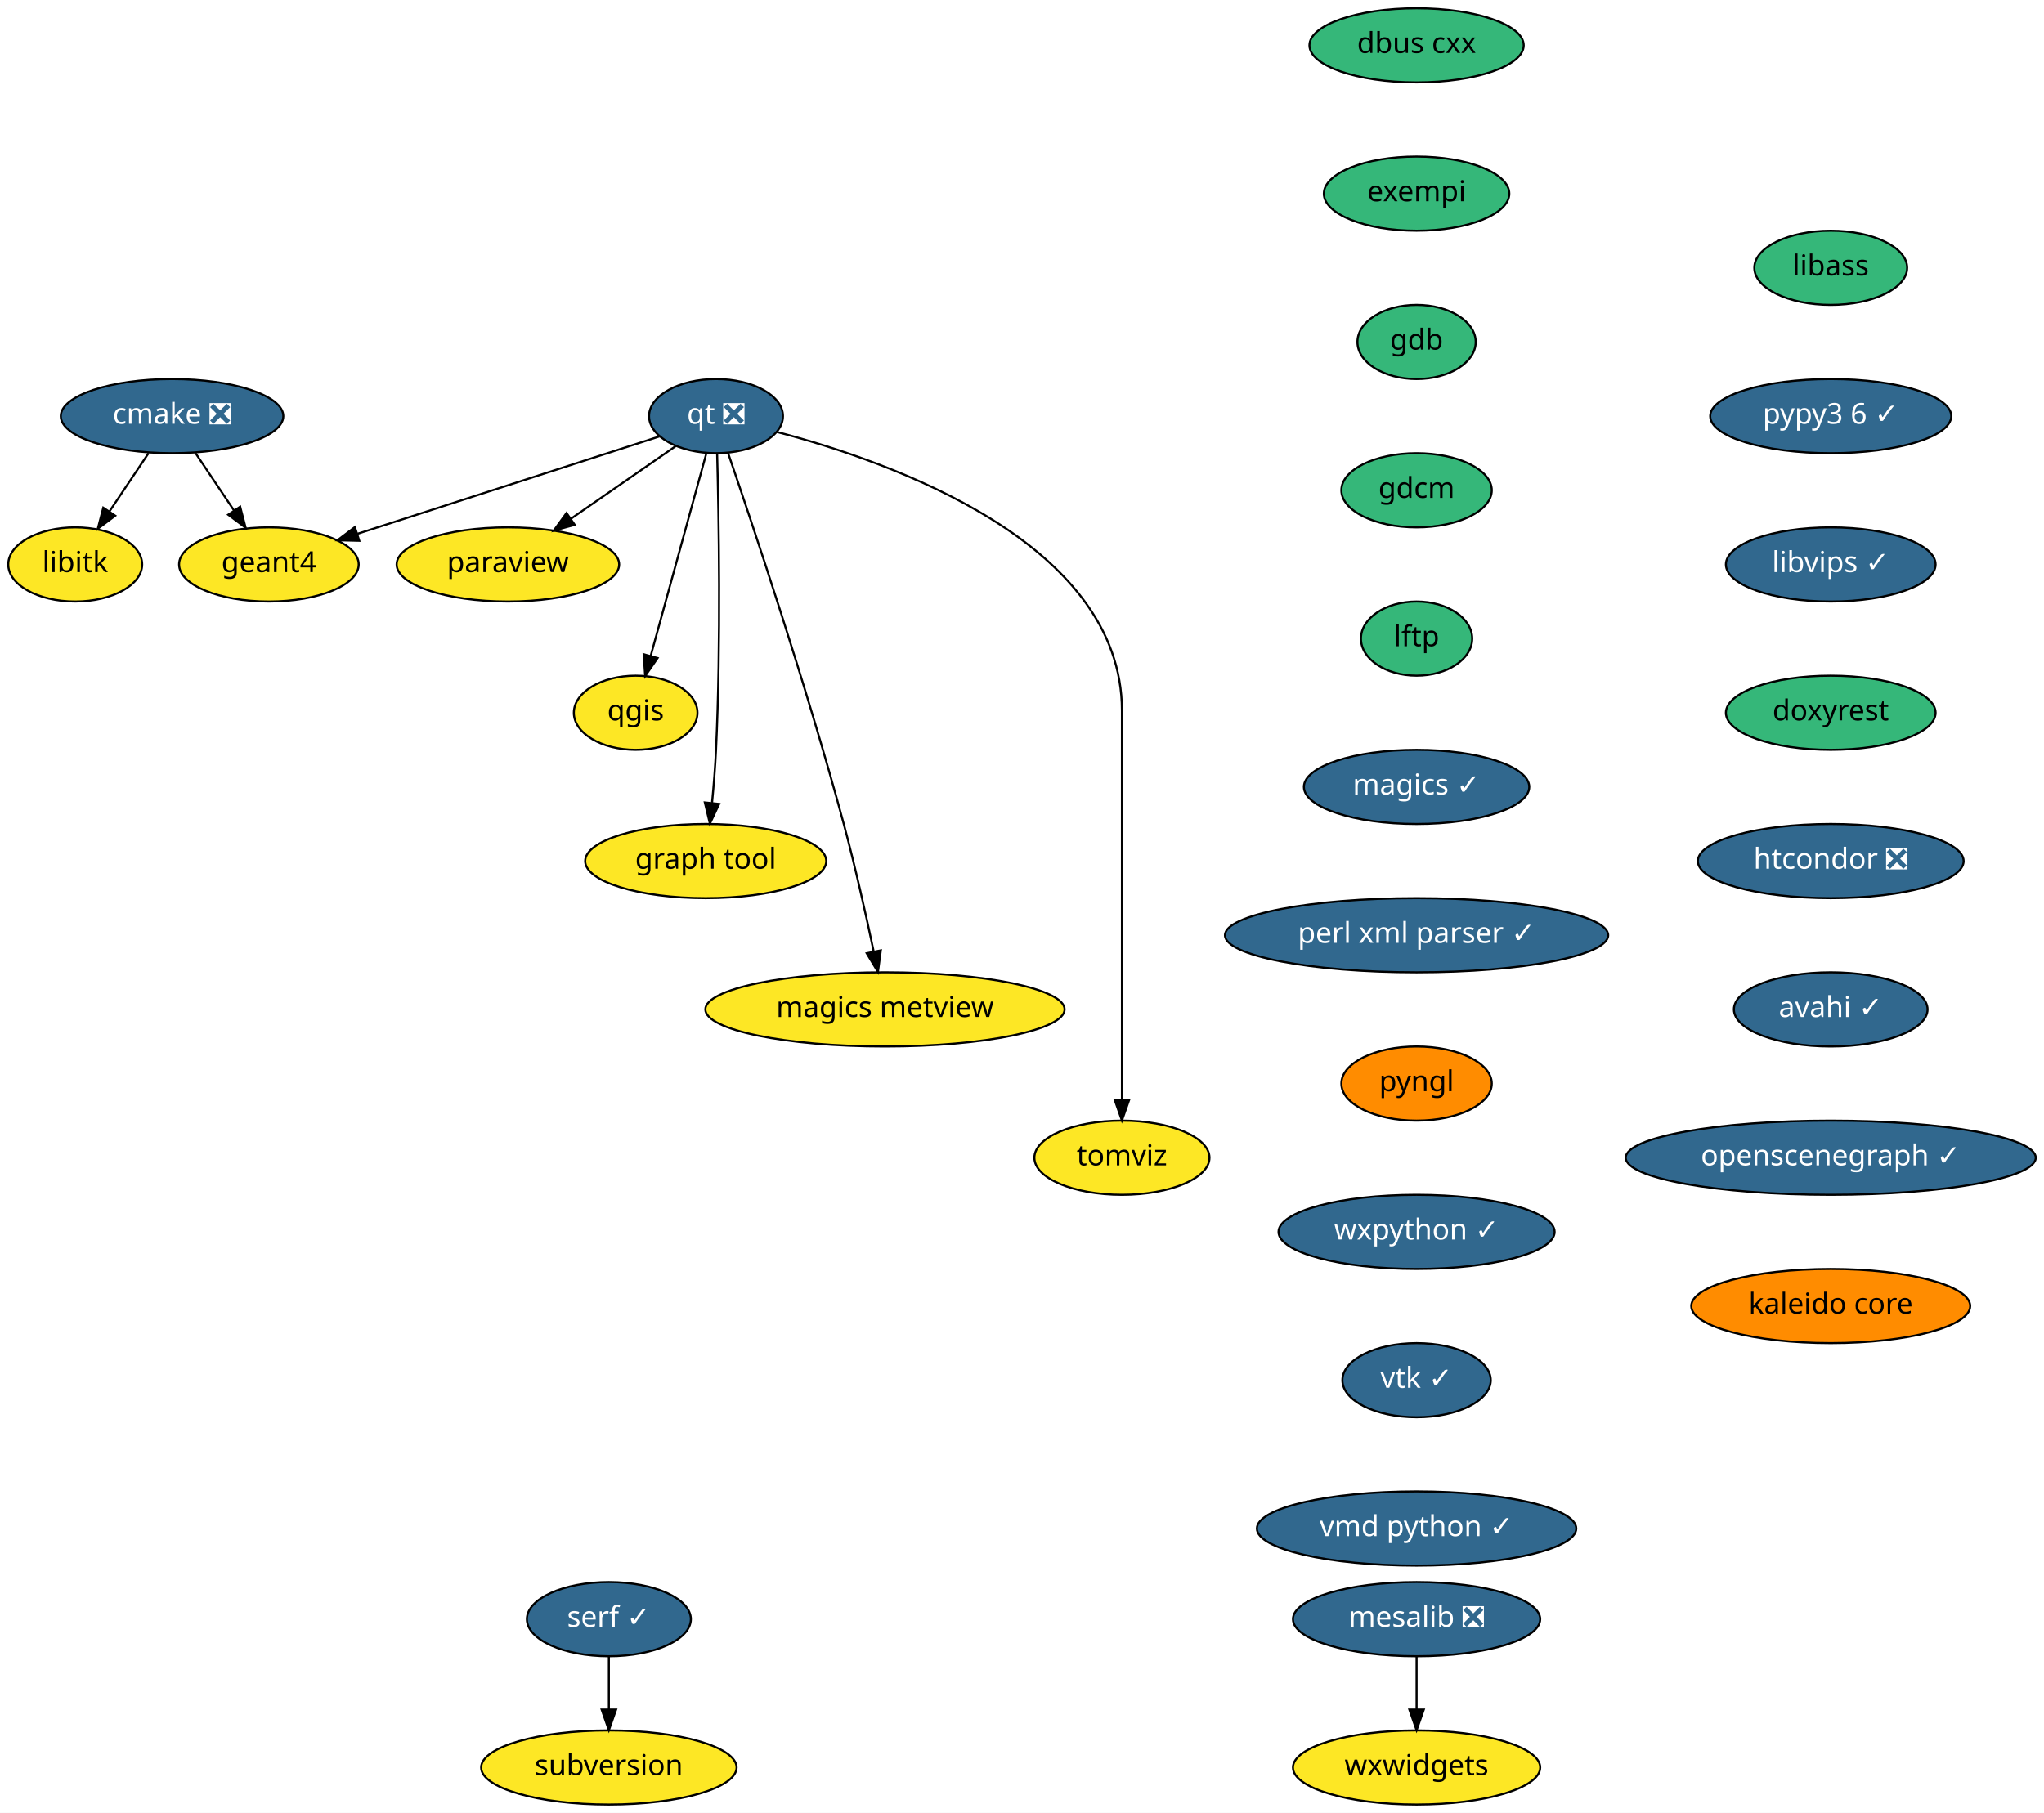
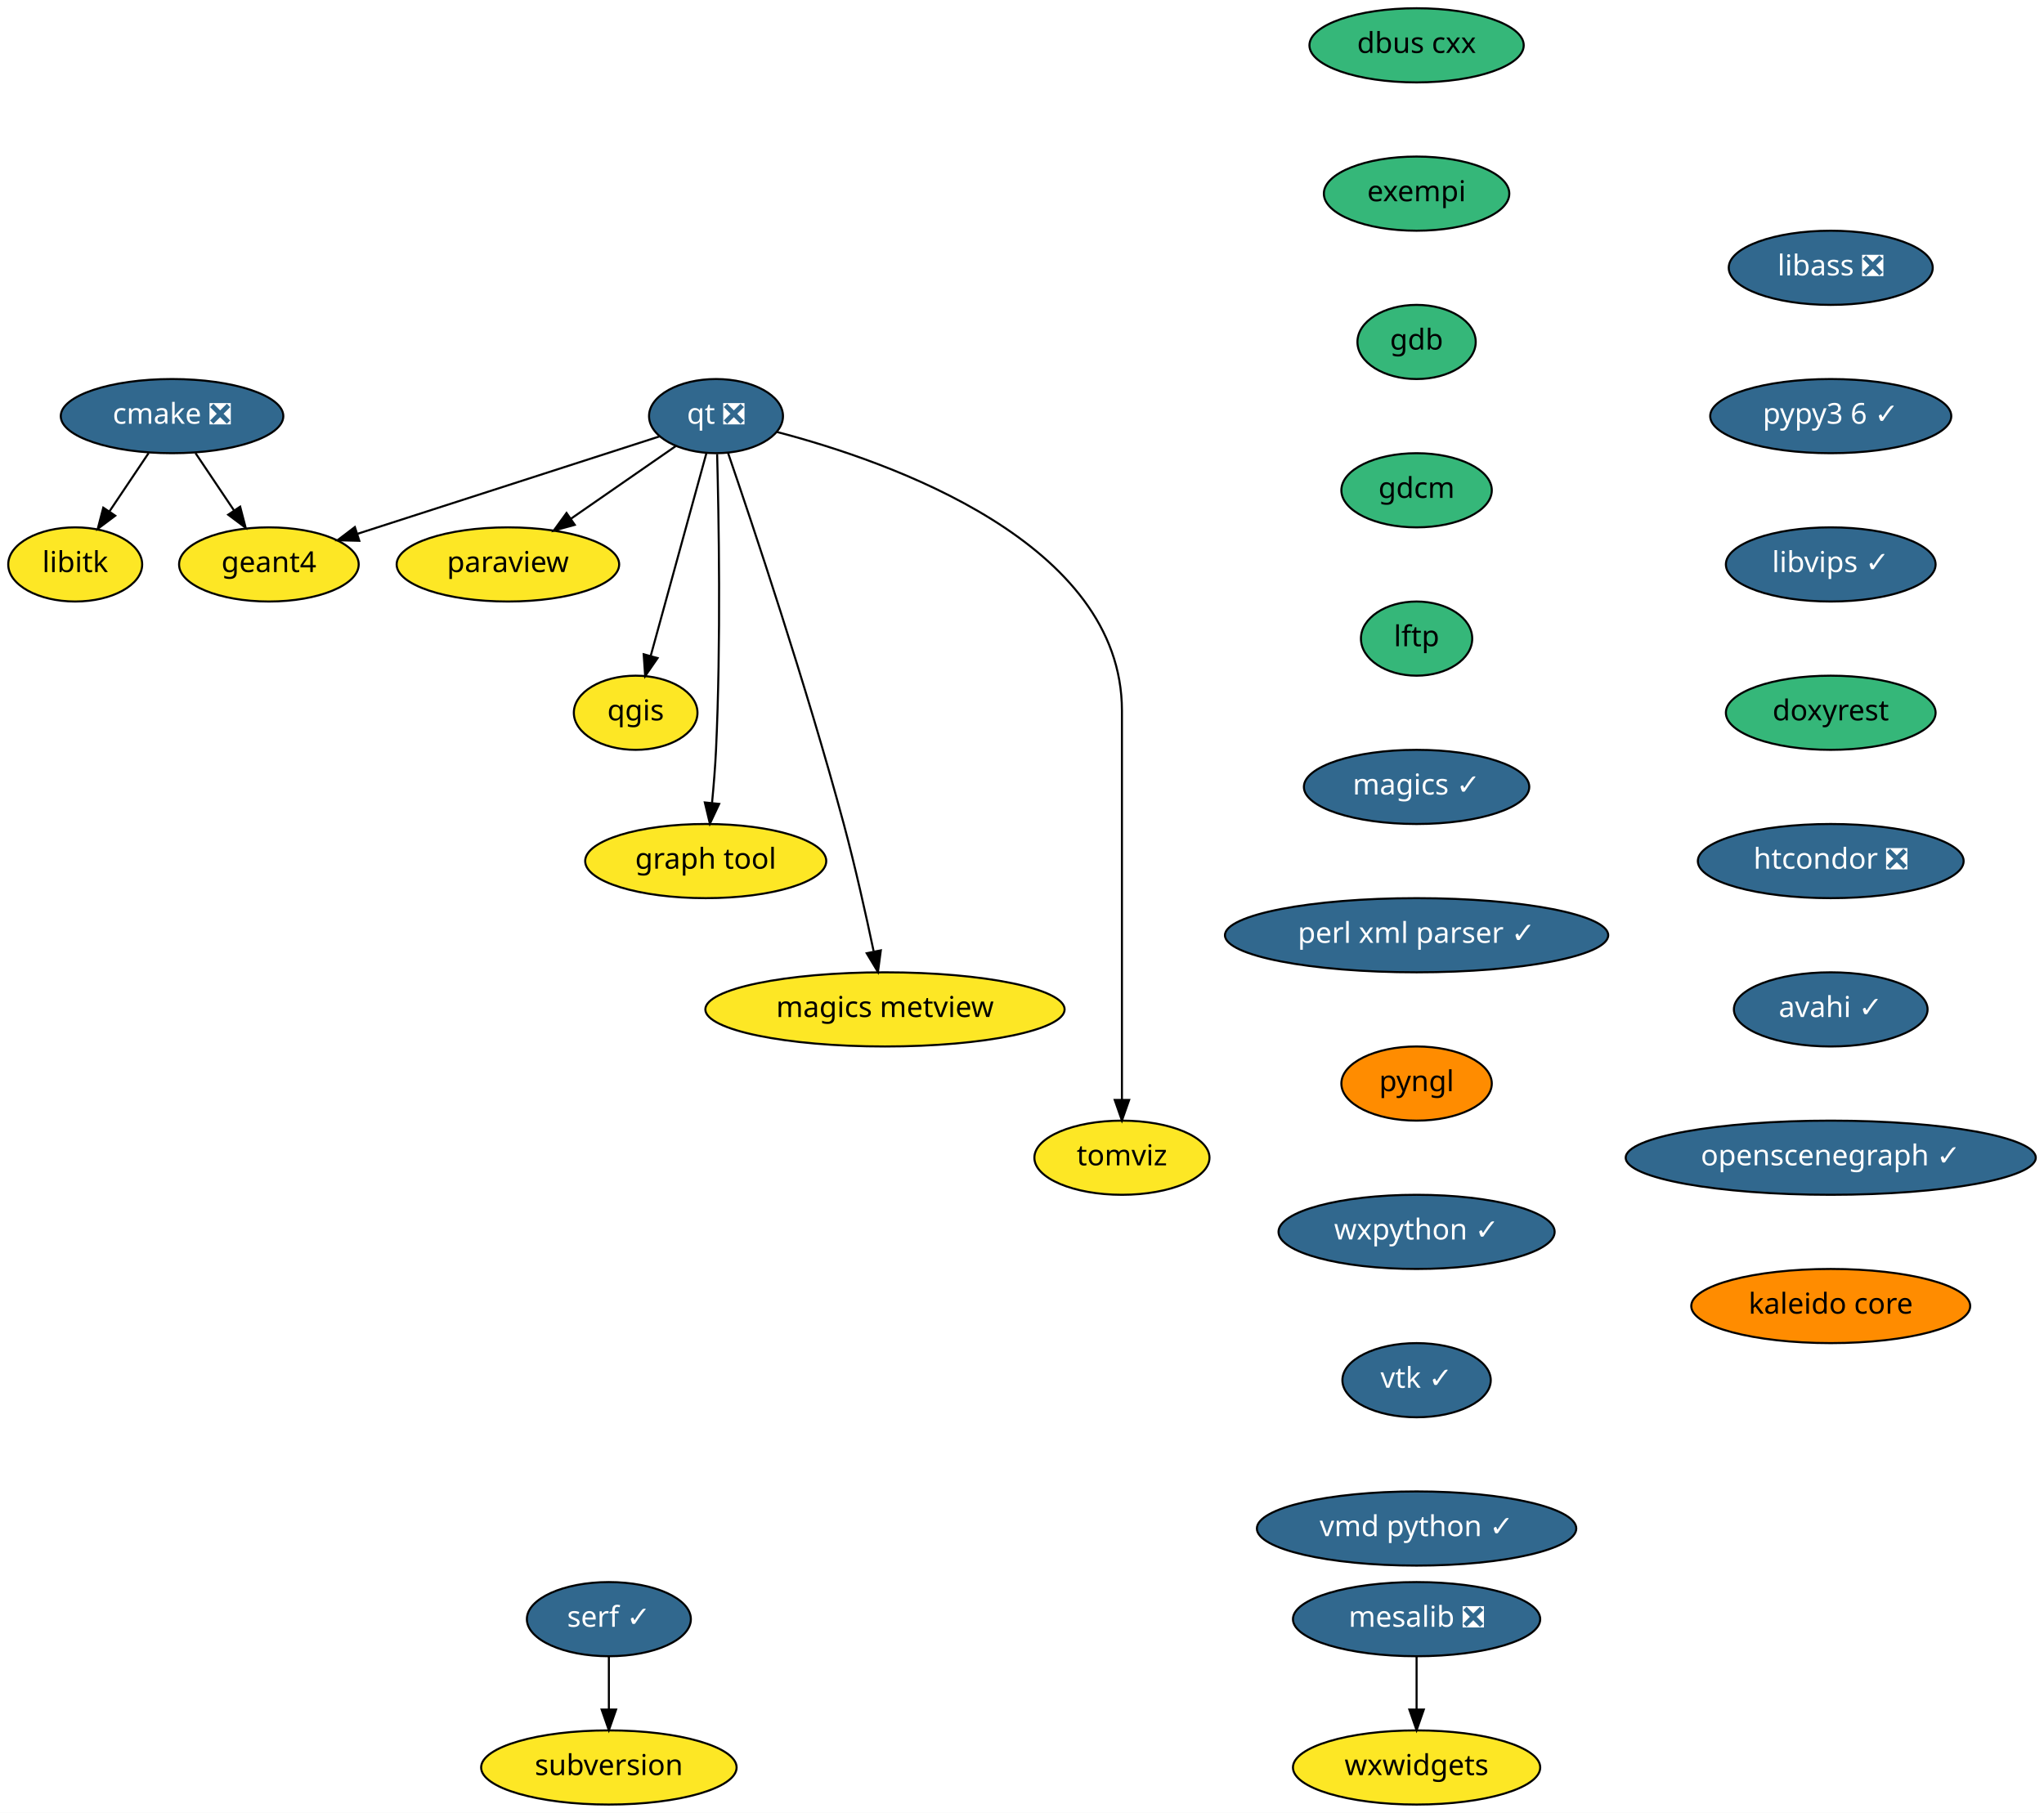
<svg xmlns="http://www.w3.org/2000/svg" xmlns:xlink="http://www.w3.org/1999/xlink" width="992pt" height="880pt" viewBox="0.00 0.00 992.00 880.00">
  <g id="graph0" class="graph" transform="scale(1 1) rotate(0) translate(4 876)">
    <polygon fill="white" stroke="transparent" points="-4,4 -4,-876 988,-876 988,4 -4,4" />
    <g id="node1" class="node">
      <g id="a_node1">
        <a xlink:href="https://github.com/conda-forge/cmake-feedstock/pull/138" xlink:title="cmake ❎">
          <ellipse fill="#31688e" stroke="black" cx="79.5" cy="-674" rx="54" ry="18" />
          <text text-anchor="middle" x="79.5" y="-670.3" font-family="Times-Roman" font-size="14.00" fill="white">cmake ❎</text>
        </a>
      </g>
    </g>
    <g id="node2" class="node">
      <g id="a_node2">
        <a xlink:href="https://github.com/conda-forge/libitk-feedstock" xlink:title="libitk">
          <ellipse fill="#fde725" stroke="black" cx="32.5" cy="-602" rx="32.5" ry="18" />
          <text text-anchor="middle" x="32.5" y="-598.3" font-family="Times-Roman" font-size="14.00">libitk</text>
        </a>
      </g>
    </g>
    <g id="edge1" class="edge">
      <path fill="none" stroke="black" d="M68.12,-656.05C62.44,-647.59 55.46,-637.19 49.18,-627.84" />
      <polygon fill="black" stroke="black" points="51.93,-625.66 43.45,-619.31 46.12,-629.56 51.93,-625.66" />
    </g>
    <g id="node3" class="node">
      <g id="a_node3">
        <a xlink:href="https://github.com/conda-forge/geant4-feedstock" xlink:title="geant4">
          <ellipse fill="#fde725" stroke="black" cx="126.5" cy="-602" rx="43.59" ry="18" />
          <text text-anchor="middle" x="126.5" y="-598.3" font-family="Times-Roman" font-size="14.00">geant4</text>
        </a>
      </g>
    </g>
    <g id="edge2" class="edge">
      <path fill="none" stroke="black" d="M90.88,-656.05C96.48,-647.71 103.34,-637.49 109.55,-628.25" />
      <polygon fill="black" stroke="black" points="112.56,-630.04 115.23,-619.79 106.75,-626.14 112.56,-630.04" />
    </g>
    <g id="node4" class="node">
      <g id="a_node4">
        <a xlink:href="https://github.com/conda-forge/dbus-cxx-feedstock" xlink:title="dbus cxx">
          <ellipse fill="#35b779" stroke="black" cx="683.5" cy="-854" rx="52" ry="18" />
          <text text-anchor="middle" x="683.5" y="-850.3" font-family="Times-Roman" font-size="14.00">dbus cxx</text>
        </a>
      </g>
    </g>
    <g id="node5" class="node">
      <g id="a_node5">
        <a xlink:href="https://github.com/conda-forge/exempi-feedstock" xlink:title="exempi">
          <ellipse fill="#35b779" stroke="black" cx="683.5" cy="-782" rx="45" ry="18" />
          <text text-anchor="middle" x="683.5" y="-778.3" font-family="Times-Roman" font-size="14.00">exempi</text>
        </a>
      </g>
    </g>
    <g id="node6" class="node">
      <g id="a_node6">
        <a xlink:href="https://github.com/conda-forge/gdb-feedstock" xlink:title="gdb">
          <ellipse fill="#35b779" stroke="black" cx="683.5" cy="-710" rx="28.7" ry="18" />
          <text text-anchor="middle" x="683.5" y="-706.3" font-family="Times-Roman" font-size="14.00">gdb</text>
        </a>
      </g>
    </g>
    <g id="node7" class="node">
      <g id="a_node7">
        <a xlink:href="https://github.com/conda-forge/gdcm-feedstock" xlink:title="gdcm">
          <ellipse fill="#35b779" stroke="black" cx="683.5" cy="-638" rx="36.5" ry="18" />
          <text text-anchor="middle" x="683.5" y="-634.3" font-family="Times-Roman" font-size="14.00">gdcm</text>
        </a>
      </g>
    </g>
    <g id="node8" class="node">
      <g id="a_node8">
        <a xlink:href="https://github.com/conda-forge/lftp-feedstock" xlink:title="lftp">
          <ellipse fill="#35b779" stroke="black" cx="683.5" cy="-566" rx="27" ry="18" />
          <text text-anchor="middle" x="683.5" y="-562.3" font-family="Times-Roman" font-size="14.00">lftp</text>
        </a>
      </g>
    </g>
    <g id="node9" class="node">
      <g id="a_node9">
        <a xlink:href="https://github.com/conda-forge/magics-feedstock/pull/91" xlink:title="magics ✓">
          <ellipse fill="#31688e" stroke="black" cx="683.5" cy="-494" rx="54.69" ry="18" />
          <text text-anchor="middle" x="683.5" y="-490.3" font-family="Times-Roman" font-size="14.00" fill="white">magics ✓</text>
        </a>
      </g>
    </g>
    <g id="node10" class="node">
      <g id="a_node10">
        <a xlink:href="https://github.com/conda-forge/perl-xml-parser-feedstock/pull/7" xlink:title="perl xml parser ✓">
          <ellipse fill="#31688e" stroke="black" cx="683.5" cy="-422" rx="93" ry="18" />
          <text text-anchor="middle" x="683.5" y="-418.3" font-family="Times-Roman" font-size="14.00" fill="white">perl xml parser ✓</text>
        </a>
      </g>
    </g>
    <g id="node14" class="node">
      <g id="a_node14">
        <a xlink:href="https://github.com/conda-forge/pyngl-feedstock" xlink:title="pyngl">
          <ellipse fill="#ff8c00" stroke="black" cx="683.5" cy="-350" rx="36.5" ry="18" />
          <text text-anchor="middle" x="683.5" y="-346.3" font-family="Times-Roman" font-size="14.00">pyngl</text>
        </a>
      </g>
    </g>
    <g id="node11" class="node">
      <g id="a_node11">
        <a xlink:href="https://github.com/conda-forge/mesalib-feedstock/pull/31" xlink:title="mesalib ❎">
          <ellipse fill="#31688e" stroke="black" cx="683.5" cy="-90" rx="60" ry="18" />
          <text text-anchor="middle" x="683.5" y="-86.3" font-family="Times-Roman" font-size="14.00" fill="white">mesalib ❎</text>
        </a>
      </g>
    </g>
    <g id="node12" class="node">
      <g id="a_node12">
        <a xlink:href="https://github.com/conda-forge/wxwidgets-feedstock" xlink:title="wxwidgets">
          <ellipse fill="#fde725" stroke="black" cx="683.5" cy="-18" rx="60" ry="18" />
          <text text-anchor="middle" x="683.5" y="-14.3" font-family="Times-Roman" font-size="14.00">wxwidgets</text>
        </a>
      </g>
    </g>
    <g id="edge9" class="edge">
      <path fill="none" stroke="black" d="M683.5,-71.7C683.5,-63.98 683.5,-54.71 683.5,-46.11" />
      <polygon fill="black" stroke="black" points="687,-46.1 683.5,-36.1 680,-46.1 687,-46.1" />
    </g>
    <g id="node13" class="node">
      <g id="a_node13">
        <a xlink:href="https://github.com/conda-forge/paraview-feedstock" xlink:title="paraview">
          <ellipse fill="#fde725" stroke="black" cx="242.5" cy="-602" rx="54" ry="18" />
          <text text-anchor="middle" x="242.5" y="-598.3" font-family="Times-Roman" font-size="14.00">paraview</text>
        </a>
      </g>
    </g>
    <g id="node15" class="node">
      <g id="a_node15">
        <a xlink:href="https://github.com/conda-forge/wxpython-feedstock/pull/73" xlink:title="wxpython ✓">
          <ellipse fill="#31688e" stroke="black" cx="683.5" cy="-278" rx="67" ry="18" />
          <text text-anchor="middle" x="683.5" y="-274.3" font-family="Times-Roman" font-size="14.00" fill="white">wxpython ✓</text>
        </a>
      </g>
    </g>
    <g id="node21" class="node">
      <g id="a_node21">
        <a xlink:href="https://github.com/conda-forge/vtk-feedstock/pull/170" xlink:title="vtk ✓">
          <ellipse fill="#31688e" stroke="black" cx="683.5" cy="-206" rx="36" ry="18" />
          <text text-anchor="middle" x="683.5" y="-202.3" font-family="Times-Roman" font-size="14.00" fill="white">vtk ✓</text>
        </a>
      </g>
    </g>
    <g id="node16" class="node">
      <g id="a_node16">
        <a xlink:href="https://github.com/conda-forge/qgis-feedstock" xlink:title="qgis">
          <ellipse fill="#fde725" stroke="black" cx="304.5" cy="-530" rx="30" ry="18" />
          <text text-anchor="middle" x="304.5" y="-526.3" font-family="Times-Roman" font-size="14.00">qgis</text>
        </a>
      </g>
    </g>
    <g id="node17" class="node">
      <g id="a_node17">
        <a xlink:href="https://github.com/conda-forge/qt-feedstock/pull/191" xlink:title="qt ❎">
          <ellipse fill="#31688e" stroke="black" cx="343.5" cy="-674" rx="32.5" ry="18" />
          <text text-anchor="middle" x="343.5" y="-670.3" font-family="Times-Roman" font-size="14.00" fill="white">qt ❎</text>
        </a>
      </g>
    </g>
    <g id="edge12" class="edge">
      <path fill="none" stroke="black" d="M316.02,-664.13C279.09,-652.22 213.08,-630.93 169.53,-616.88" />
      <polygon fill="black" stroke="black" points="170.38,-613.48 159.79,-613.74 168.23,-620.14 170.38,-613.48" />
    </g>
    <g id="edge13" class="edge">
      <path fill="none" stroke="black" d="M324.03,-659.5C309.58,-649.49 289.6,-635.64 273.03,-624.16" />
      <polygon fill="black" stroke="black" points="274.94,-621.22 264.73,-618.41 270.95,-626.98 274.94,-621.22" />
    </g>
    <g id="edge14" class="edge">
      <path fill="none" stroke="black" d="M338.87,-656.15C332.19,-631.81 319.76,-586.57 311.82,-557.67" />
      <polygon fill="black" stroke="black" points="315.14,-556.54 309.12,-547.82 308.39,-558.39 315.14,-556.54" />
    </g>
    <g id="node18" class="node">
      <g id="a_node18">
        <a xlink:href="https://github.com/conda-forge/graph-tool-feedstock" xlink:title="graph tool">
          <ellipse fill="#fde725" stroke="black" cx="338.5" cy="-458" rx="58.5" ry="18" />
          <text text-anchor="middle" x="338.5" y="-454.3" font-family="Times-Roman" font-size="14.00">graph tool</text>
        </a>
      </g>
    </g>
    <g id="edge15" class="edge">
      <path fill="none" stroke="black" d="M344.04,-655.6C344.82,-626.05 345.96,-564.21 343.5,-512 343.11,-503.66 342.37,-494.6 341.58,-486.37" />
      <polygon fill="black" stroke="black" points="345.03,-485.75 340.53,-476.16 338.07,-486.46 345.03,-485.75" />
    </g>
    <g id="node19" class="node">
      <g id="a_node19">
        <a xlink:href="https://github.com/conda-forge/magics-metview-feedstock" xlink:title="magics metview">
          <ellipse fill="#fde725" stroke="black" cx="425.5" cy="-386" rx="87.18" ry="18" />
          <text text-anchor="middle" x="425.5" y="-382.3" font-family="Times-Roman" font-size="14.00">magics metview</text>
        </a>
      </g>
    </g>
    <g id="edge16" class="edge">
      <path fill="none" stroke="black" d="M349.29,-656.27C360.86,-622.48 387.32,-543.51 405.5,-476 411.02,-455.48 416.25,-432.03 419.97,-414.35" />
      <polygon fill="black" stroke="black" points="423.48,-414.67 422.09,-404.17 416.63,-413.25 423.48,-414.67" />
    </g>
    <g id="node20" class="node">
      <g id="a_node20">
        <a xlink:href="https://github.com/conda-forge/tomviz-feedstock" xlink:title="tomviz">
          <ellipse fill="#fde725" stroke="black" cx="540.5" cy="-314" rx="42.49" ry="18" />
          <text text-anchor="middle" x="540.5" y="-310.3" font-family="Times-Roman" font-size="14.00">tomviz</text>
        </a>
      </g>
    </g>
    <g id="edge17" class="edge">
      <path fill="none" stroke="black" d="M372.99,-666.33C427.95,-651.96 540.5,-612.58 540.5,-531 540.5,-531 540.5,-531 540.5,-457 540.5,-417 540.5,-370.65 540.5,-342.08" />
      <polygon fill="black" stroke="black" points="544,-342.05 540.5,-332.05 537,-342.05 544,-342.05" />
    </g>
    <g id="node22" class="node">
      <g id="a_node22">
        <a xlink:href="https://github.com/conda-forge/vmd-python-feedstock/pull/21" xlink:title="vmd python ✓">
          <ellipse fill="#31688e" stroke="black" cx="683.5" cy="-134" rx="77.5" ry="18" />
          <text text-anchor="middle" x="683.5" y="-130.3" font-family="Times-Roman" font-size="14.00" fill="white">vmd python ✓</text>
        </a>
      </g>
    </g>
    <g id="node23" class="node">
      <g id="a_node23">
-         <a xlink:href="https://github.com/conda-forge/libass-feedstock" xlink:title="libass">
-           <ellipse fill="#35b779" stroke="black" cx="884.5" cy="-746" rx="37.09" ry="18" />
-           <text text-anchor="middle" x="884.5" y="-742.3" font-family="Times-Roman" font-size="14.00">libass</text>
+         <a xlink:href="https://github.com/conda-forge/libass-feedstock/pull/2" xlink:title="libass ❎">
+           <ellipse fill="#31688e" stroke="black" cx="884.5" cy="-746" rx="49.5" ry="18" />
+           <text text-anchor="middle" x="884.5" y="-742.3" font-family="Times-Roman" font-size="14.00" fill="white">libass ❎</text>
        </a>
      </g>
    </g>
    <g id="node24" class="node">
      <g id="a_node24">
        <a xlink:href="https://github.com/conda-forge/pypy3.6-feedstock/pull/36" xlink:title="pypy3 6 ✓">
          <ellipse fill="#31688e" stroke="black" cx="884.5" cy="-674" rx="58.5" ry="18" />
          <text text-anchor="middle" x="884.5" y="-670.3" font-family="Times-Roman" font-size="14.00" fill="white">pypy3 6 ✓</text>
        </a>
      </g>
    </g>
    <g id="node25" class="node">
      <g id="a_node25">
        <a xlink:href="https://github.com/conda-forge/libvips-feedstock/pull/32" xlink:title="libvips ✓">
          <ellipse fill="#31688e" stroke="black" cx="884.5" cy="-602" rx="50.89" ry="18" />
          <text text-anchor="middle" x="884.5" y="-598.3" font-family="Times-Roman" font-size="14.00" fill="white">libvips ✓</text>
        </a>
      </g>
    </g>
    <g id="node26" class="node">
      <g id="a_node26">
        <a xlink:href="https://github.com/conda-forge/doxyrest-feedstock" xlink:title="doxyrest">
          <ellipse fill="#35b779" stroke="black" cx="884.5" cy="-530" rx="50.89" ry="18" />
          <text text-anchor="middle" x="884.5" y="-526.3" font-family="Times-Roman" font-size="14.00">doxyrest</text>
        </a>
      </g>
    </g>
    <g id="node27" class="node">
      <g id="a_node27">
        <a xlink:href="https://github.com/conda-forge/htcondor-feedstock/pull/38" xlink:title="htcondor ❎">
          <ellipse fill="#31688e" stroke="black" cx="884.5" cy="-458" rx="64.5" ry="18" />
          <text text-anchor="middle" x="884.5" y="-454.3" font-family="Times-Roman" font-size="14.00" fill="white">htcondor ❎</text>
        </a>
      </g>
    </g>
    <g id="node28" class="node">
      <g id="a_node28">
        <a xlink:href="https://github.com/conda-forge/avahi-feedstock/pull/4" xlink:title="avahi ✓">
          <ellipse fill="#31688e" stroke="black" cx="884.5" cy="-386" rx="47" ry="18" />
          <text text-anchor="middle" x="884.5" y="-382.3" font-family="Times-Roman" font-size="14.00" fill="white">avahi ✓</text>
        </a>
      </g>
    </g>
    <g id="node29" class="node">
      <g id="a_node29">
        <a xlink:href="https://github.com/conda-forge/openscenegraph-feedstock/pull/13" xlink:title="openscenegraph ✓">
          <ellipse fill="#31688e" stroke="black" cx="884.5" cy="-314" rx="99.5" ry="18" />
          <text text-anchor="middle" x="884.5" y="-310.3" font-family="Times-Roman" font-size="14.00" fill="white">openscenegraph ✓</text>
        </a>
      </g>
    </g>
    <g id="node30" class="node">
      <g id="a_node30">
        <a xlink:href="https://github.com/conda-forge/kaleido-core-feedstock" xlink:title="kaleido core">
          <ellipse fill="#ff8c00" stroke="black" cx="884.5" cy="-242" rx="67.69" ry="18" />
          <text text-anchor="middle" x="884.5" y="-238.3" font-family="Times-Roman" font-size="14.00">kaleido core</text>
        </a>
      </g>
    </g>
    <g id="node31" class="node">
      <g id="a_node31">
        <a xlink:href="https://github.com/conda-forge/serf-feedstock/pull/1" xlink:title="serf ✓">
          <ellipse fill="#31688e" stroke="black" cx="291.5" cy="-90" rx="39.79" ry="18" />
          <text text-anchor="middle" x="291.5" y="-86.3" font-family="Times-Roman" font-size="14.00" fill="white">serf ✓</text>
        </a>
      </g>
    </g>
    <g id="node32" class="node">
      <g id="a_node32">
        <a xlink:href="https://github.com/conda-forge/subversion-feedstock" xlink:title="subversion">
          <ellipse fill="#fde725" stroke="black" cx="291.5" cy="-18" rx="61.99" ry="18" />
          <text text-anchor="middle" x="291.5" y="-14.3" font-family="Times-Roman" font-size="14.00">subversion</text>
        </a>
      </g>
    </g>
    <g id="edge27" class="edge">
      <path fill="none" stroke="black" d="M291.5,-71.7C291.5,-63.98 291.5,-54.71 291.5,-46.11" />
      <polygon fill="black" stroke="black" points="295,-46.1 291.5,-36.1 288,-46.1 295,-46.1" />
    </g>
  </g>
</svg>
